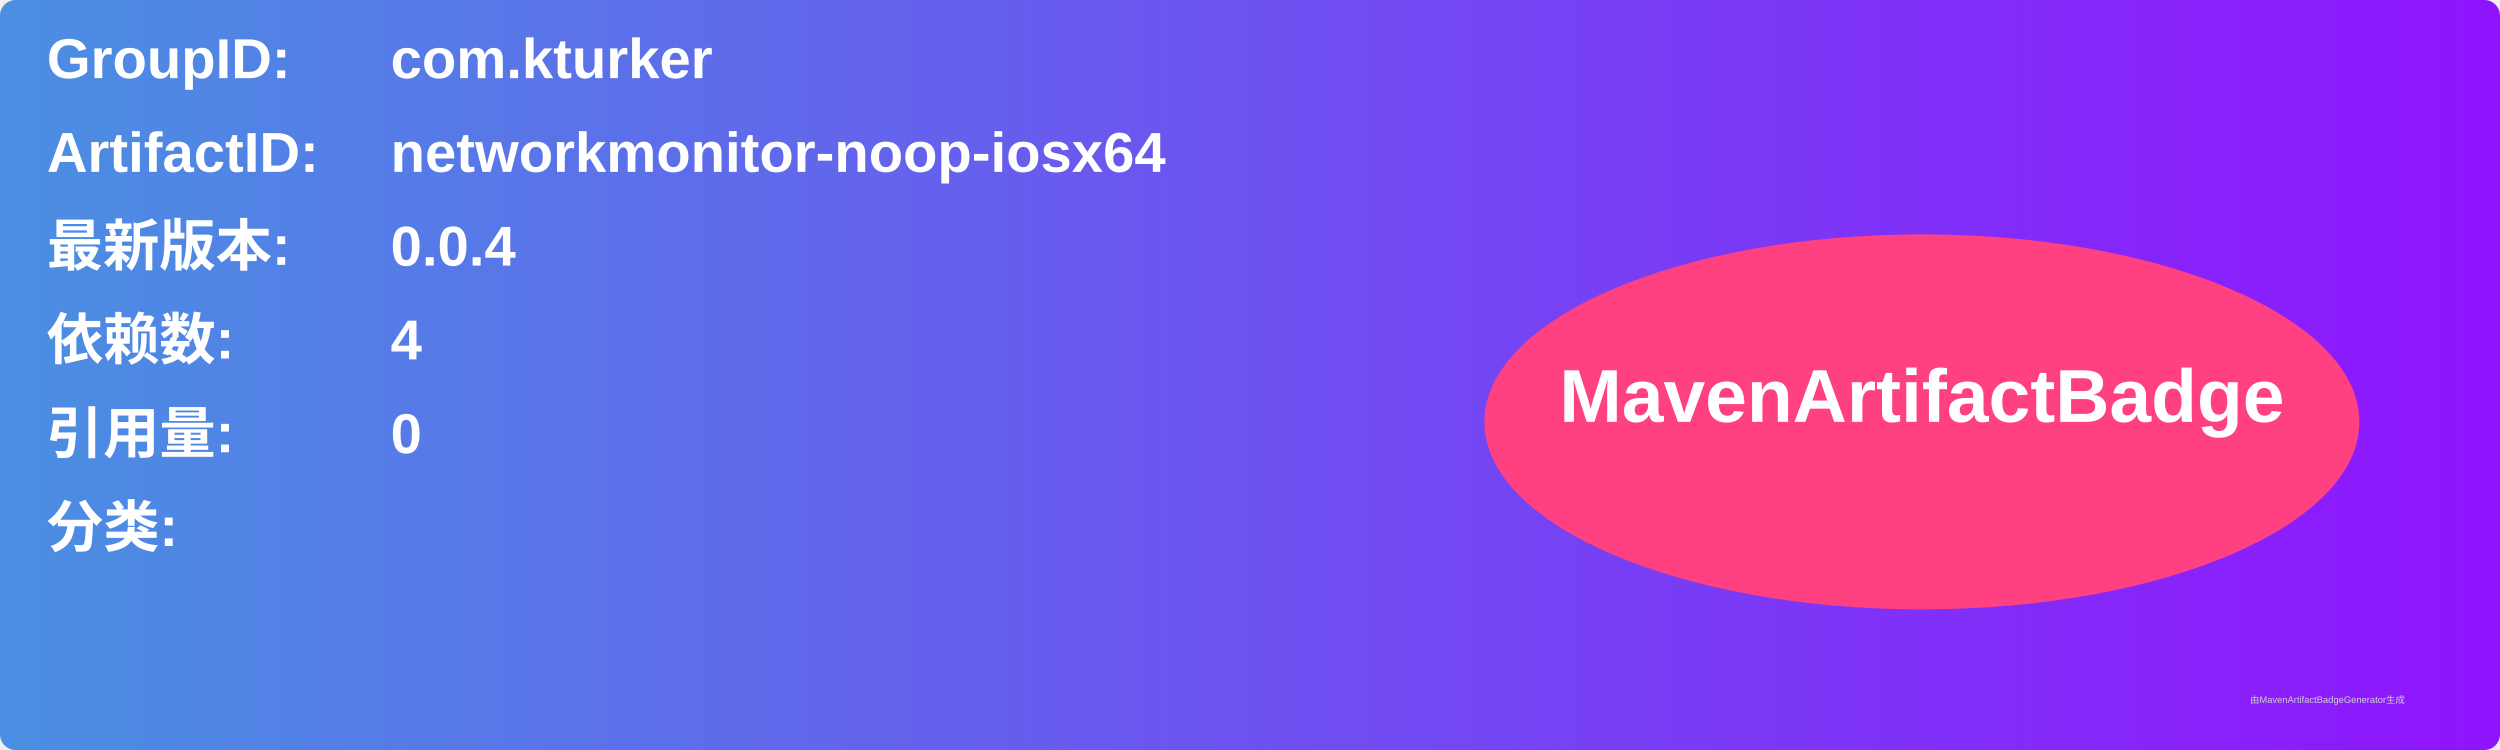
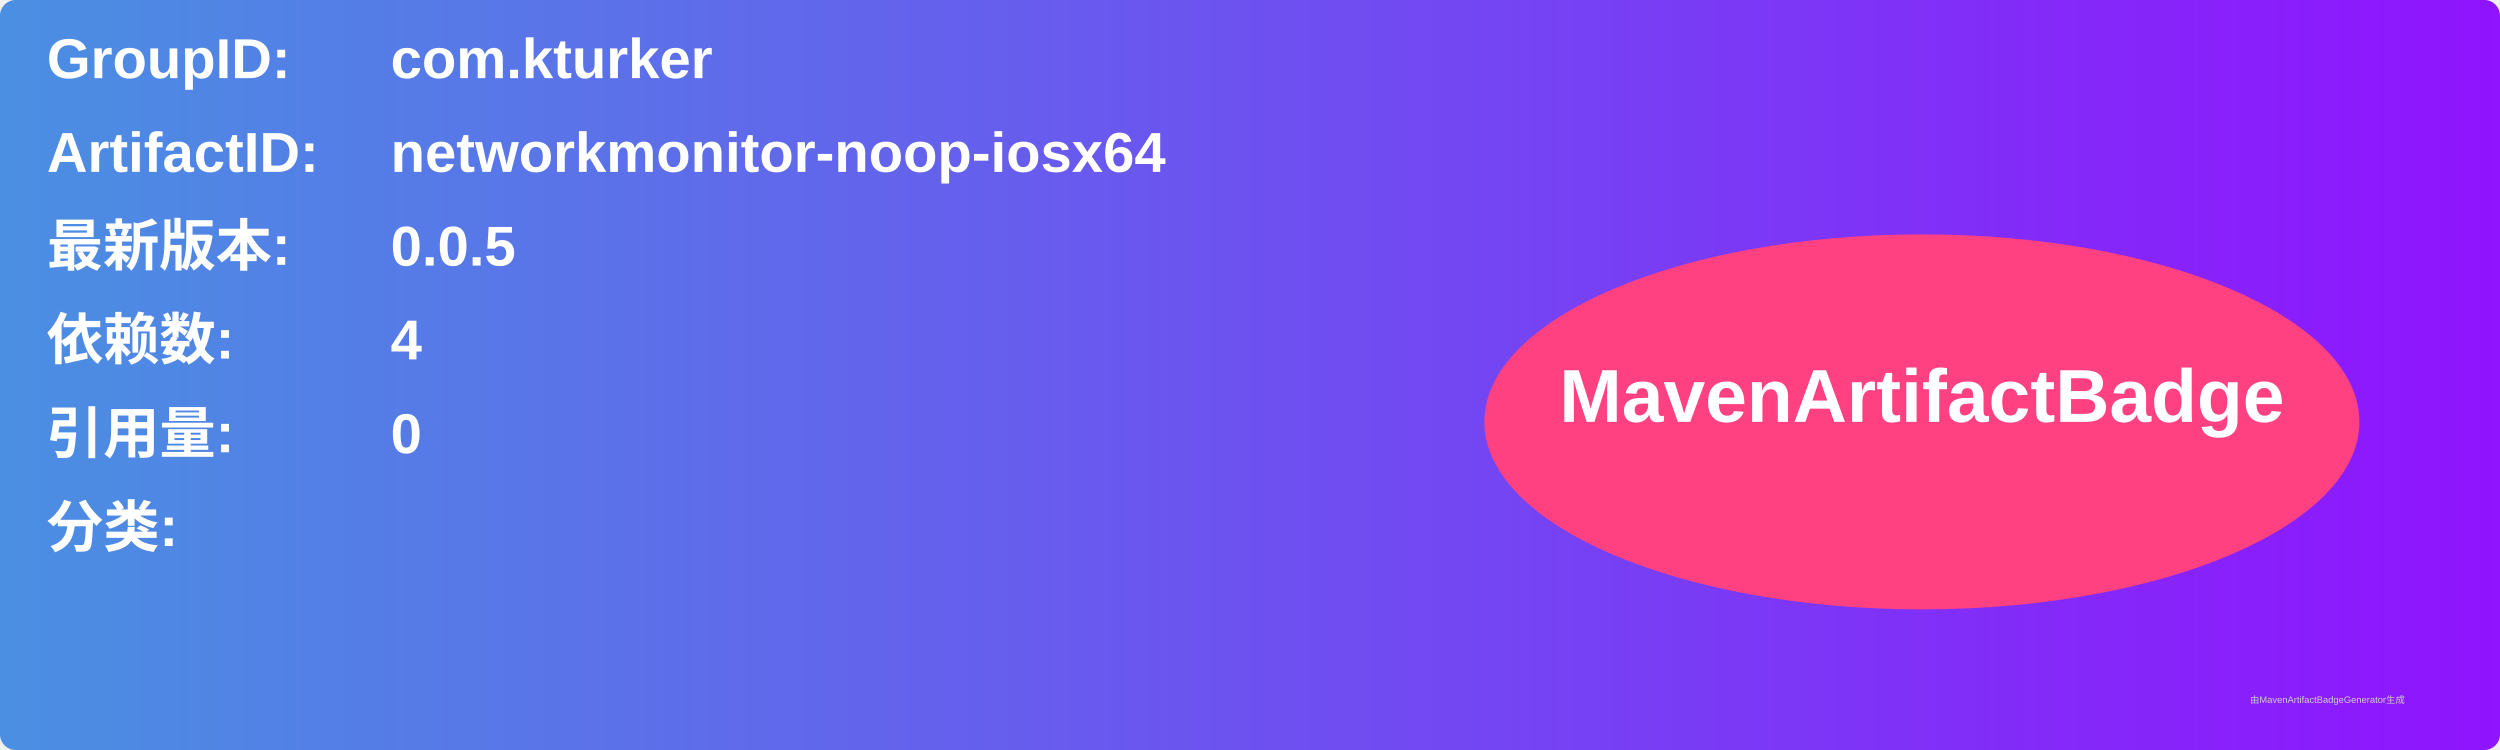
<svg xmlns="http://www.w3.org/2000/svg" width="800" height="240" viewBox="0 0 800 240">
  <linearGradient id="grad" x1="0%" y1="0%" x2="100%" y2="0%">
    <stop offset="0%" stop-color="#4a90e2" />
    <stop offset="100%" stop-color="#9013fe" />
  </linearGradient>
  <rect width="100%" height="100%" rx="5" ry="5" fill="url(#grad)" />
  <g transform="translate(15, 15)">
    <text x="0" y="10" font-family="Arial" font-size="18" fill="white" font-weight="bold" width="260">GroupID:</text>
    <text x="110" y="10" font-family="Arial" font-size="18" fill="white" font-weight="bold" width="460">com.kturker</text>
    <text x="0" y="40" font-family="Arial" font-size="18" fill="white" font-weight="bold" width="260">ArtifactID:</text>
    <text x="110" y="40" font-family="Arial" font-size="18" fill="white" font-weight="bold" width="460">networkmonitor-noop-iosx64</text>
    <text x="0" y="70" font-family="Arial" font-size="18" fill="white" font-weight="bold">最新版本:</text>
    <text x="110" y="70" font-family="Arial" font-size="18" fill="white" font-weight="bold">
-       <tspan font-weight="bold">0.0.4</tspan>
+       <tspan font-weight="bold">0.0.5</tspan>
    </text>
    <text x="0" y="100" font-family="Arial" font-size="18" fill="white" font-weight="bold">依赖数: </text>
    <text x="110" y="100" font-family="Arial" font-size="18" fill="white">
      <tspan font-weight="bold">4</tspan>
    </text>
    <text x="0" y="130" font-family="Arial" font-size="18" fill="white" font-weight="bold">引用量: </text>
    <text x="110" y="130" font-family="Arial" font-size="18" fill="white">
      <tspan font-weight="bold">0</tspan>
    </text>
    <text x="0" y="160" font-family="Arial" font-size="18" fill="white" font-weight="bold">分类:</text>
    <text x="10" y="190" font-family="Arial" font-size="10" fill="white">
      <tspan font-weight="bold" />
    </text>
    <ellipse cx="600" cy="120" rx="140" ry="60" fill="#ff4081" />
    <text x="600" y="120" text-anchor="middle" font-family="Arial" font-size="24" fill="white" font-weight="bold">MavenArtifactBadge</text>
  </g>
  <text x="720" y="225" font-family="Arial" font-size="3" fill="#d0d0d0">由MavenArtifactBadgeGenerator生成</text>
</svg>
